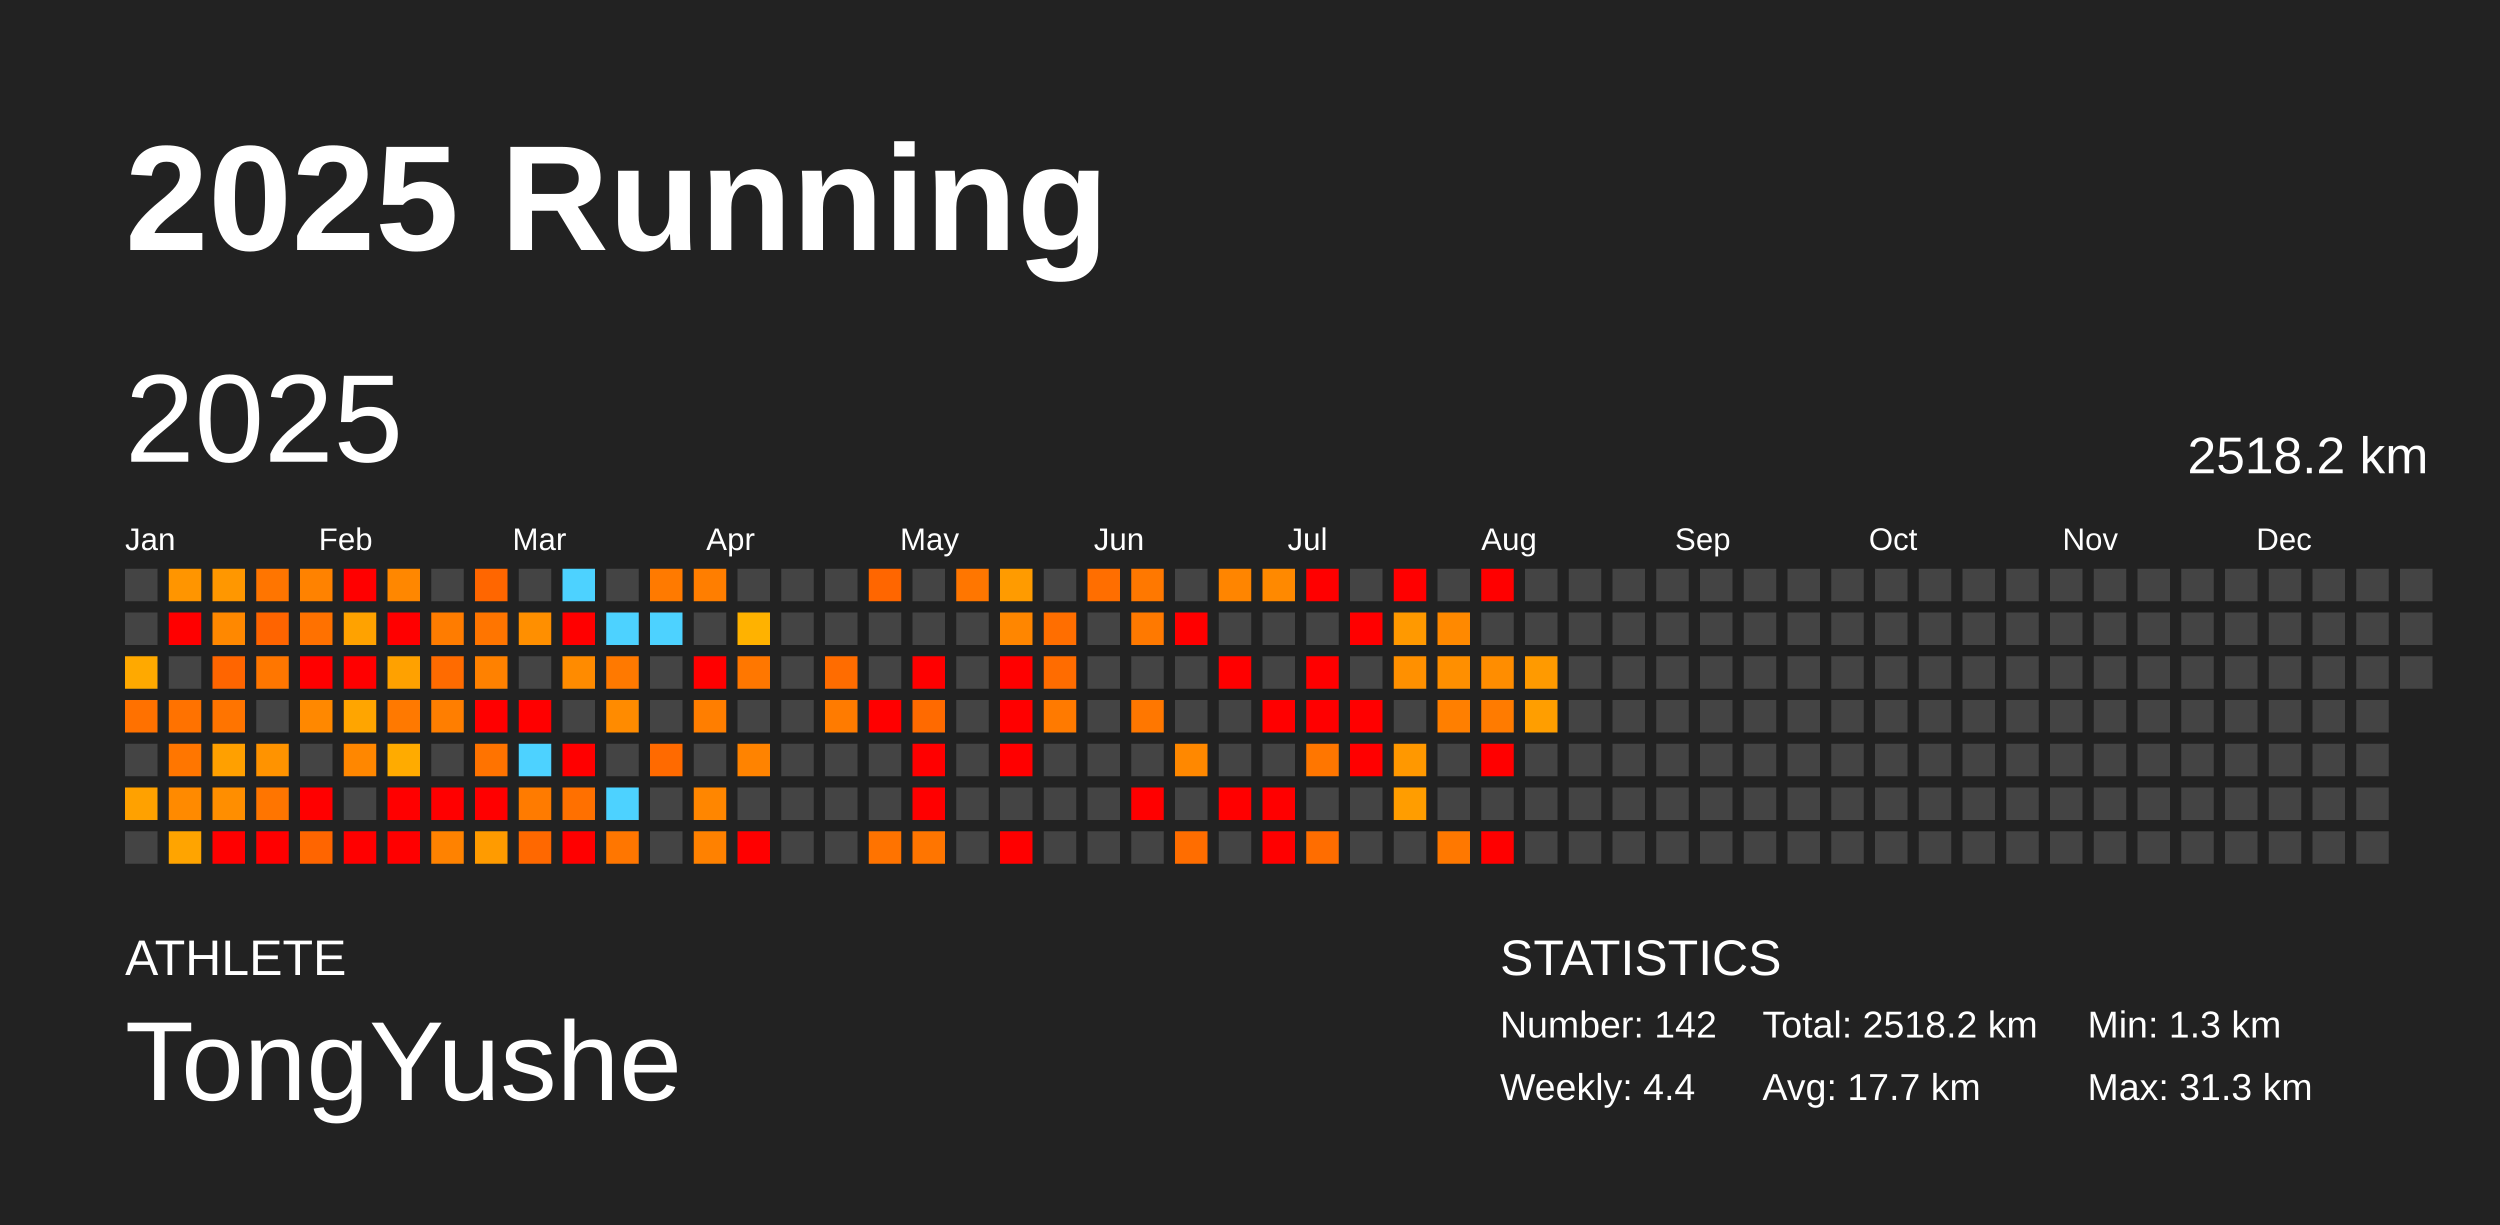
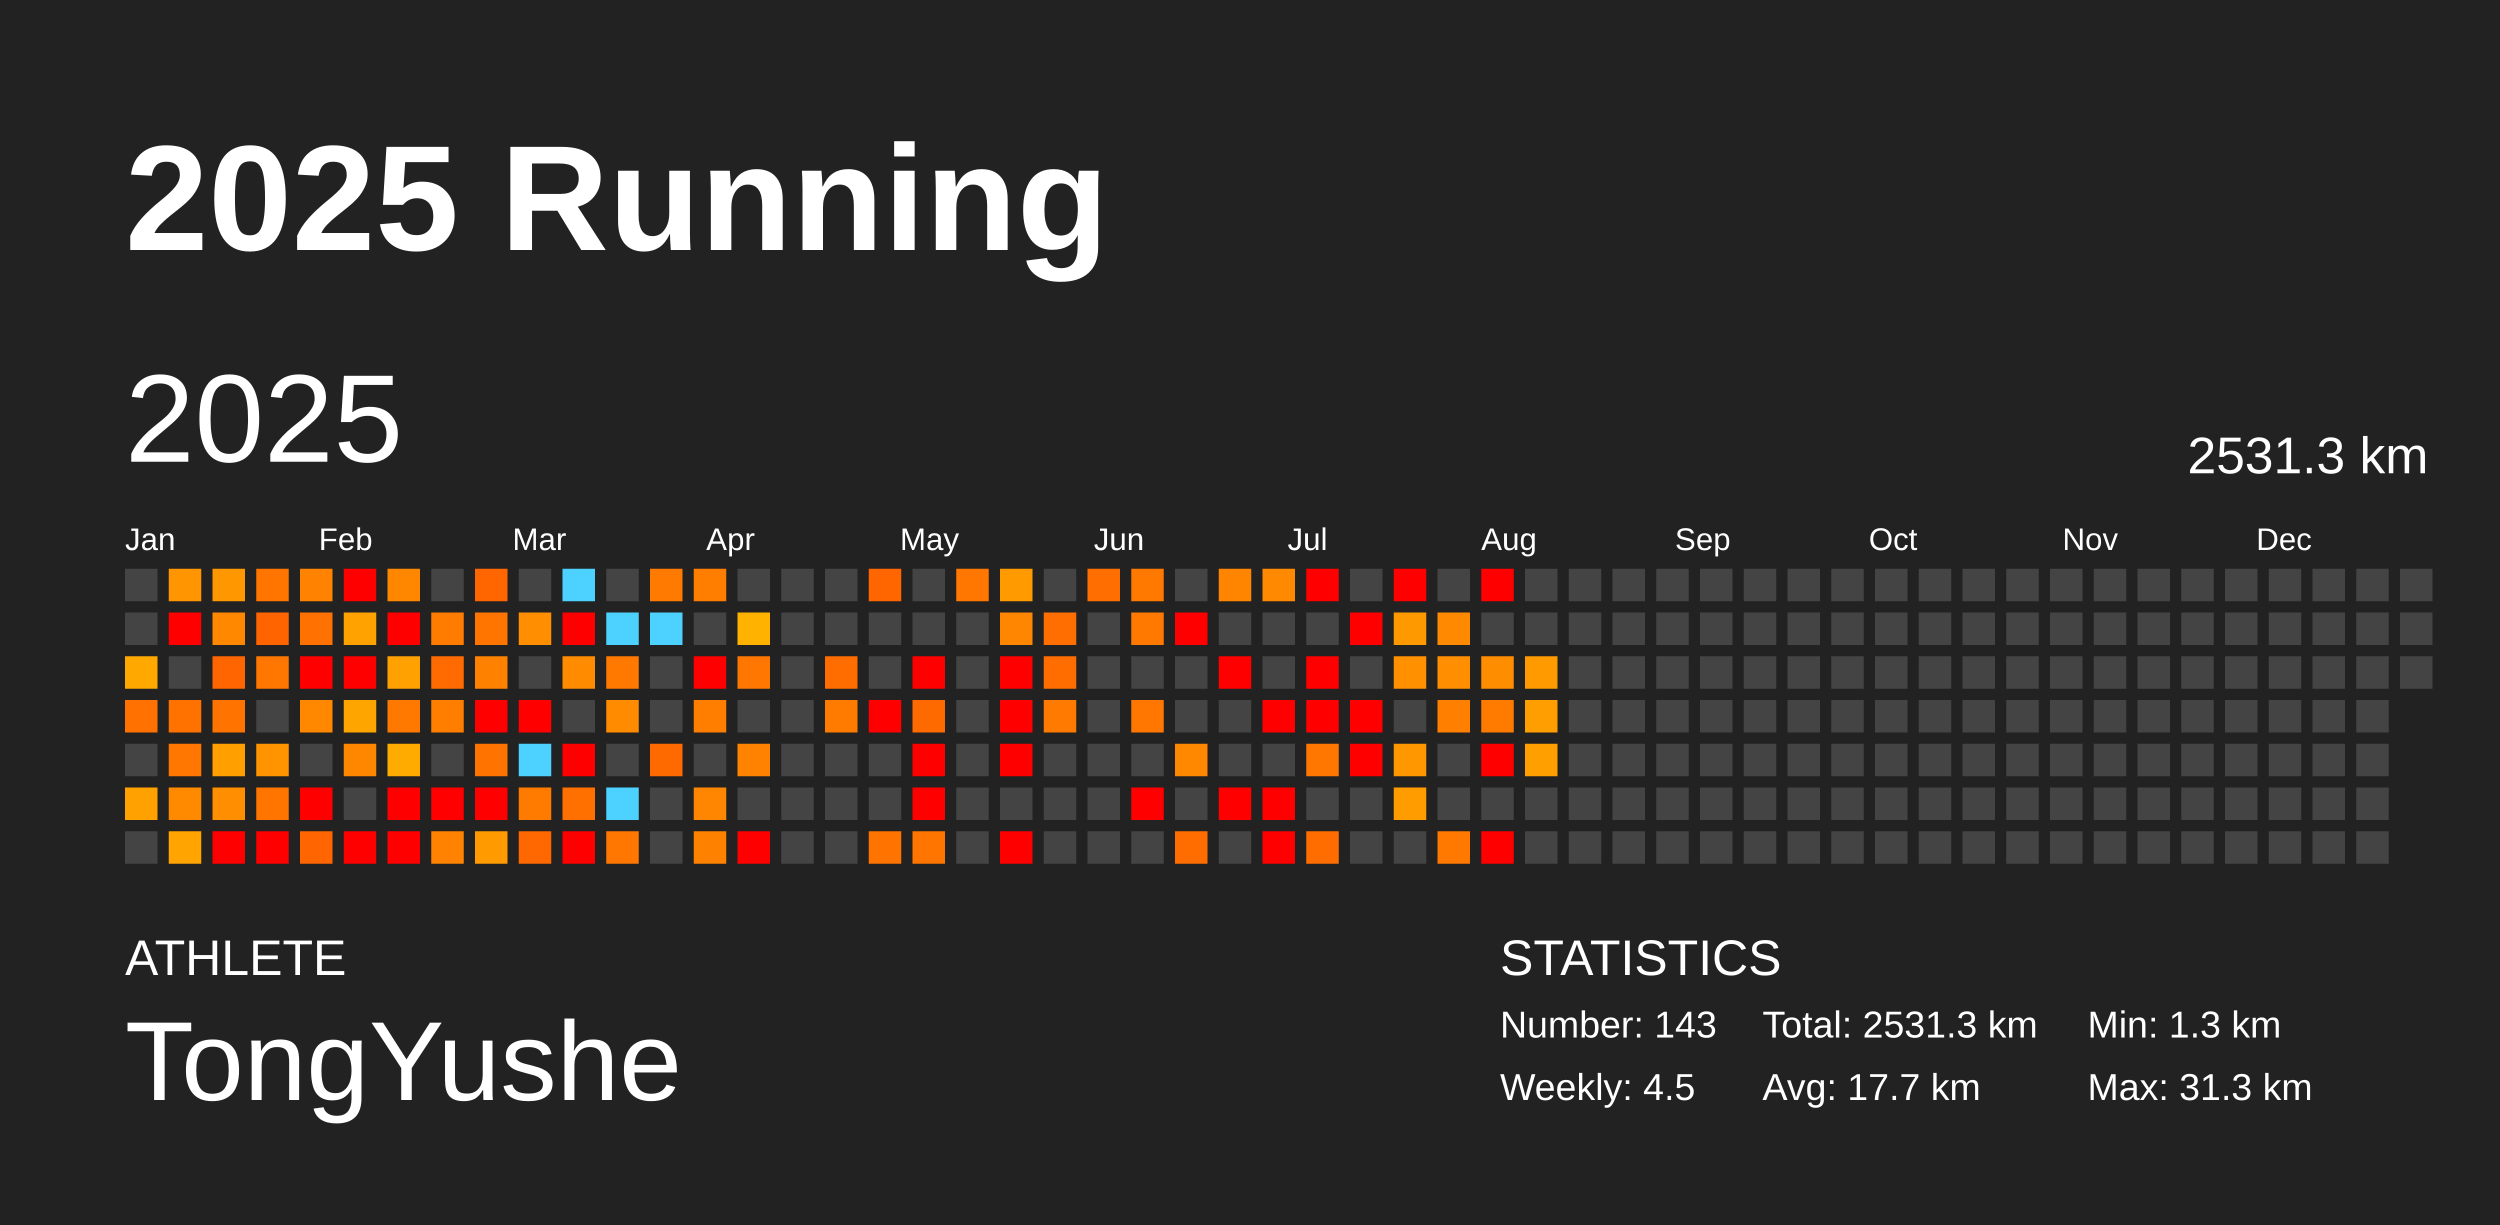
<svg xmlns="http://www.w3.org/2000/svg" baseProfile="full" height="98mm" version="1.1" viewBox="0,0,200,98" width="200mm">
  <defs />
  <rect fill="#222222" height="98" width="200" x="0" y="0" />
  <text fill="#FFFFFF" style="font-size:12px; font-family:Arial; font-weight:bold;" x="10" y="20">2025 Running</text>
  <text fill="#FFFFFF" style="font-size:4px; font-family:Arial" x="10" y="78">ATHLETE</text>
  <text fill="#FFFFFF" style="font-size:9px; font-family:Arial" x="10" y="88">TongYushe</text>
  <text fill="#FFFFFF" style="font-size:4px; font-family:Arial" x="120" y="78">STATISTICS</text>
-   <text fill="#FFFFFF" style="font-size:3px; font-family:Arial" x="120" y="83">Number: 142</text>
-   <text fill="#FFFFFF" style="font-size:3px; font-family:Arial" x="120" y="88">Weekly: 4.4</text>
-   <text fill="#FFFFFF" style="font-size:3px; font-family:Arial" x="141" y="83">Total: 2518.2 km</text>
+   <text fill="#FFFFFF" style="font-size:3px; font-family:Arial" x="120" y="83">Number: 143</text>
+   <text fill="#FFFFFF" style="font-size:3px; font-family:Arial" x="120" y="88">Weekly: 4.5</text>
+   <text fill="#FFFFFF" style="font-size:3px; font-family:Arial" x="141" y="83">Total: 2531.3 km</text>
  <text fill="#FFFFFF" style="font-size:3px; font-family:Arial" x="141" y="88">Avg: 17.7 km</text>
  <text fill="#FFFFFF" style="font-size:3px; font-family:Arial" x="167" y="83">Min: 1.3 km</text>
  <text fill="#FFFFFF" style="font-size:3px; font-family:Arial" x="167" y="88">Max: 31.3 km</text>
  <text dominant-baseline="hanging" fill="#FFFFFF" style="font-size:10.0px; font-family:Arial;" x="10" y="30">2025</text>
-   <text dominant-baseline="hanging" fill="#FFFFFF" style="font-size:4.125px; font-family:Arial;" x="175" y="35">2518.2 km</text>
+   <text dominant-baseline="hanging" fill="#FFFFFF" style="font-size:4.125px; font-family:Arial;" x="175" y="35">2531.3 km</text>
  <text fill="#FFFFFF" style="font-size:2.5px; font-family:Arial" x="10.0" y="44">Jan</text>
  <text fill="#FFFFFF" style="font-size:2.5px; font-family:Arial" x="25.5" y="44">Feb</text>
  <text fill="#FFFFFF" style="font-size:2.5px; font-family:Arial" x="41.0" y="44">Mar</text>
  <text fill="#FFFFFF" style="font-size:2.5px; font-family:Arial" x="56.5" y="44">Apr</text>
  <text fill="#FFFFFF" style="font-size:2.5px; font-family:Arial" x="72.0" y="44">May</text>
  <text fill="#FFFFFF" style="font-size:2.5px; font-family:Arial" x="87.5" y="44">Jun</text>
  <text fill="#FFFFFF" style="font-size:2.5px; font-family:Arial" x="103.0" y="44">Jul</text>
  <text fill="#FFFFFF" style="font-size:2.5px; font-family:Arial" x="118.5" y="44">Aug</text>
  <text fill="#FFFFFF" style="font-size:2.5px; font-family:Arial" x="134.0" y="44">Sep</text>
  <text fill="#FFFFFF" style="font-size:2.5px; font-family:Arial" x="149.5" y="44">Oct</text>
  <text fill="#FFFFFF" style="font-size:2.5px; font-family:Arial" x="165.0" y="44">Nov</text>
  <text fill="#FFFFFF" style="font-size:2.5px; font-family:Arial" x="180.5" y="44">Dec</text>
  <rect fill="#444444" height="2.6" width="2.6" x="10.0" y="45.5" />
  <rect fill="#444444" height="2.6" width="2.6" x="10.0" y="49.0" />
  <rect fill="#ffa900" height="2.6" width="2.6" x="10.0" y="52.5" />
  <rect fill="#ff7100" height="2.6" width="2.6" x="10.0" y="56.0" />
  <rect fill="#444444" height="2.6" width="2.6" x="10.0" y="59.5" />
  <rect fill="#ffa100" height="2.6" width="2.6" x="10.0" y="63.0" />
  <rect fill="#444444" height="2.6" width="2.6" x="10.0" y="66.5" />
  <rect fill="#ff9500" height="2.6" width="2.6" x="13.5" y="45.5" />
  <rect fill="red" height="2.6" width="2.6" x="13.5" y="49.0" />
  <rect fill="#444444" height="2.6" width="2.6" x="13.5" y="52.5" />
  <rect fill="#ff7200" height="2.6" width="2.6" x="13.5" y="56.0" />
  <rect fill="#ff7600" height="2.6" width="2.6" x="13.5" y="59.5" />
  <rect fill="#ff8a00" height="2.6" width="2.6" x="13.5" y="63.0" />
  <rect fill="#ffa400" height="2.6" width="2.6" x="13.5" y="66.5" />
  <rect fill="#ff9700" height="2.6" width="2.6" x="17.0" y="45.5" />
  <rect fill="#ff8800" height="2.6" width="2.6" x="17.0" y="49.0" />
  <rect fill="#ff6500" height="2.6" width="2.6" x="17.0" y="52.5" />
  <rect fill="#ff7400" height="2.6" width="2.6" x="17.0" y="56.0" />
  <rect fill="#ffa000" height="2.6" width="2.6" x="17.0" y="59.5" />
  <rect fill="#ff8e00" height="2.6" width="2.6" x="17.0" y="63.0" />
  <rect fill="red" height="2.6" width="2.6" x="17.0" y="66.5" />
  <rect fill="#ff7500" height="2.6" width="2.6" x="20.5" y="45.5" />
  <rect fill="#ff6400" height="2.6" width="2.6" x="20.5" y="49.0" />
  <rect fill="#ff7600" height="2.6" width="2.6" x="20.5" y="52.5" />
  <rect fill="#444444" height="2.6" width="2.6" x="20.5" y="56.0" />
  <rect fill="#ff9300" height="2.6" width="2.6" x="20.5" y="59.5" />
  <rect fill="#ff7500" height="2.6" width="2.6" x="20.5" y="63.0" />
  <rect fill="red" height="2.6" width="2.6" x="20.5" y="66.5" />
  <rect fill="#ff8200" height="2.6" width="2.6" x="24.0" y="45.5" />
  <rect fill="#ff7100" height="2.6" width="2.6" x="24.0" y="49.0" />
  <rect fill="red" height="2.6" width="2.6" x="24.0" y="52.5" />
  <rect fill="#ff8800" height="2.6" width="2.6" x="24.0" y="56.0" />
  <rect fill="#444444" height="2.6" width="2.6" x="24.0" y="59.5" />
  <rect fill="red" height="2.6" width="2.6" x="24.0" y="63.0" />
  <rect fill="#ff6500" height="2.6" width="2.6" x="24.0" y="66.5" />
  <rect fill="red" height="2.6" width="2.6" x="27.5" y="45.5" />
  <rect fill="#ffa200" height="2.6" width="2.6" x="27.5" y="49.0" />
  <rect fill="red" height="2.6" width="2.6" x="27.5" y="52.5" />
  <rect fill="#ffa500" height="2.6" width="2.6" x="27.5" y="56.0" />
  <rect fill="#ff8700" height="2.6" width="2.6" x="27.5" y="59.5" />
  <rect fill="#444444" height="2.6" width="2.6" x="27.5" y="63.0" />
  <rect fill="red" height="2.6" width="2.6" x="27.5" y="66.5" />
  <rect fill="#ff8700" height="2.6" width="2.6" x="31.0" y="45.5" />
  <rect fill="red" height="2.6" width="2.6" x="31.0" y="49.0" />
  <rect fill="#ffa100" height="2.6" width="2.6" x="31.0" y="52.5" />
  <rect fill="#ff7900" height="2.6" width="2.6" x="31.0" y="56.0" />
  <rect fill="#ffab00" height="2.6" width="2.6" x="31.0" y="59.5" />
  <rect fill="red" height="2.6" width="2.6" x="31.0" y="63.0" />
  <rect fill="red" height="2.6" width="2.6" x="31.0" y="66.5" />
  <rect fill="#444444" height="2.6" width="2.6" x="34.5" y="45.5" />
  <rect fill="#ff7c00" height="2.6" width="2.6" x="34.5" y="49.0" />
  <rect fill="#ff6b00" height="2.6" width="2.6" x="34.5" y="52.5" />
  <rect fill="#ff7e00" height="2.6" width="2.6" x="34.5" y="56.0" />
  <rect fill="#444444" height="2.6" width="2.6" x="34.5" y="59.5" />
  <rect fill="red" height="2.6" width="2.6" x="34.5" y="63.0" />
  <rect fill="#ff8200" height="2.6" width="2.6" x="34.5" y="66.5" />
  <rect fill="#ff6600" height="2.6" width="2.6" x="38.0" y="45.5" />
  <rect fill="#ff7500" height="2.6" width="2.6" x="38.0" y="49.0" />
  <rect fill="#ff8100" height="2.6" width="2.6" x="38.0" y="52.5" />
  <rect fill="red" height="2.6" width="2.6" x="38.0" y="56.0" />
  <rect fill="#ff7300" height="2.6" width="2.6" x="38.0" y="59.5" />
  <rect fill="red" height="2.6" width="2.6" x="38.0" y="63.0" />
  <rect fill="#ff9b00" height="2.6" width="2.6" x="38.0" y="66.5" />
  <rect fill="#444444" height="2.6" width="2.6" x="41.5" y="45.5" />
  <rect fill="#ff8f00" height="2.6" width="2.6" x="41.5" y="49.0" />
  <rect fill="#444444" height="2.6" width="2.6" x="41.5" y="52.5" />
  <rect fill="red" height="2.6" width="2.6" x="41.5" y="56.0" />
  <rect fill="#4dd2ff" height="2.6" width="2.6" x="41.5" y="59.5" />
  <rect fill="#ff7b00" height="2.6" width="2.6" x="41.5" y="63.0" />
  <rect fill="#ff6800" height="2.6" width="2.6" x="41.5" y="66.5" />
  <rect fill="#4dd2ff" height="2.6" width="2.6" x="45.0" y="45.5" />
  <rect fill="red" height="2.6" width="2.6" x="45.0" y="49.0" />
  <rect fill="#ff8b00" height="2.6" width="2.6" x="45.0" y="52.5" />
  <rect fill="#444444" height="2.6" width="2.6" x="45.0" y="56.0" />
  <rect fill="red" height="2.6" width="2.6" x="45.0" y="59.5" />
  <rect fill="#ff7000" height="2.6" width="2.6" x="45.0" y="63.0" />
  <rect fill="red" height="2.6" width="2.6" x="45.0" y="66.5" />
  <rect fill="#444444" height="2.6" width="2.6" x="48.5" y="45.5" />
  <rect fill="#4dd2ff" height="2.6" width="2.6" x="48.5" y="49.0" />
  <rect fill="#ff7900" height="2.6" width="2.6" x="48.5" y="52.5" />
  <rect fill="#ff8b00" height="2.6" width="2.6" x="48.5" y="56.0" />
  <rect fill="#444444" height="2.6" width="2.6" x="48.5" y="59.5" />
  <rect fill="#4dd2ff" height="2.6" width="2.6" x="48.5" y="63.0" />
  <rect fill="#ff7600" height="2.6" width="2.6" x="48.5" y="66.5" />
  <rect fill="#ff7a00" height="2.6" width="2.6" x="52.0" y="45.5" />
  <rect fill="#4dd2ff" height="2.6" width="2.6" x="52.0" y="49.0" />
  <rect fill="#444444" height="2.6" width="2.6" x="52.0" y="52.5" />
  <rect fill="#444444" height="2.6" width="2.6" x="52.0" y="56.0" />
  <rect fill="#ff6a00" height="2.6" width="2.6" x="52.0" y="59.5" />
  <rect fill="#444444" height="2.6" width="2.6" x="52.0" y="63.0" />
  <rect fill="#444444" height="2.6" width="2.6" x="52.0" y="66.5" />
  <rect fill="#ff7e00" height="2.6" width="2.6" x="55.5" y="45.5" />
  <rect fill="#444444" height="2.6" width="2.6" x="55.5" y="49.0" />
  <rect fill="red" height="2.6" width="2.6" x="55.5" y="52.5" />
  <rect fill="#ff7e00" height="2.6" width="2.6" x="55.5" y="56.0" />
  <rect fill="#444444" height="2.6" width="2.6" x="55.5" y="59.5" />
  <rect fill="#ff8600" height="2.6" width="2.6" x="55.5" y="63.0" />
  <rect fill="#ff8100" height="2.6" width="2.6" x="55.5" y="66.5" />
  <rect fill="#444444" height="2.6" width="2.6" x="59.0" y="45.5" />
  <rect fill="#ffb200" height="2.6" width="2.6" x="59.0" y="49.0" />
  <rect fill="#ff7700" height="2.6" width="2.6" x="59.0" y="52.5" />
  <rect fill="#444444" height="2.6" width="2.6" x="59.0" y="56.0" />
  <rect fill="#ff8300" height="2.6" width="2.6" x="59.0" y="59.5" />
  <rect fill="#444444" height="2.6" width="2.6" x="59.0" y="63.0" />
  <rect fill="red" height="2.6" width="2.6" x="59.0" y="66.5" />
  <rect fill="#444444" height="2.6" width="2.6" x="62.5" y="45.5" />
  <rect fill="#444444" height="2.6" width="2.6" x="62.5" y="49.0" />
  <rect fill="#444444" height="2.6" width="2.6" x="62.5" y="52.5" />
  <rect fill="#444444" height="2.6" width="2.6" x="62.5" y="56.0" />
  <rect fill="#444444" height="2.6" width="2.6" x="62.5" y="59.5" />
  <rect fill="#444444" height="2.6" width="2.6" x="62.5" y="63.0" />
  <rect fill="#444444" height="2.6" width="2.6" x="62.5" y="66.5" />
  <rect fill="#444444" height="2.6" width="2.6" x="66.0" y="45.5" />
  <rect fill="#444444" height="2.6" width="2.6" x="66.0" y="49.0" />
  <rect fill="#ff6c00" height="2.6" width="2.6" x="66.0" y="52.5" />
  <rect fill="#ff7b00" height="2.6" width="2.6" x="66.0" y="56.0" />
  <rect fill="#444444" height="2.6" width="2.6" x="66.0" y="59.5" />
  <rect fill="#444444" height="2.6" width="2.6" x="66.0" y="63.0" />
  <rect fill="#444444" height="2.6" width="2.6" x="66.0" y="66.5" />
  <rect fill="#ff6600" height="2.6" width="2.6" x="69.5" y="45.5" />
  <rect fill="#444444" height="2.6" width="2.6" x="69.5" y="49.0" />
  <rect fill="#444444" height="2.6" width="2.6" x="69.5" y="52.5" />
  <rect fill="red" height="2.6" width="2.6" x="69.5" y="56.0" />
  <rect fill="#444444" height="2.6" width="2.6" x="69.5" y="59.5" />
  <rect fill="#444444" height="2.6" width="2.6" x="69.5" y="63.0" />
  <rect fill="#ff7300" height="2.6" width="2.6" x="69.5" y="66.5" />
  <rect fill="#444444" height="2.6" width="2.6" x="73.0" y="45.5" />
  <rect fill="#444444" height="2.6" width="2.6" x="73.0" y="49.0" />
  <rect fill="red" height="2.6" width="2.6" x="73.0" y="52.5" />
  <rect fill="#ff6a00" height="2.6" width="2.6" x="73.0" y="56.0" />
  <rect fill="red" height="2.6" width="2.6" x="73.0" y="59.5" />
  <rect fill="red" height="2.6" width="2.6" x="73.0" y="63.0" />
  <rect fill="#ff7500" height="2.6" width="2.6" x="73.0" y="66.5" />
  <rect fill="#ff7600" height="2.6" width="2.6" x="76.5" y="45.5" />
  <rect fill="#444444" height="2.6" width="2.6" x="76.5" y="49.0" />
  <rect fill="#444444" height="2.6" width="2.6" x="76.5" y="52.5" />
  <rect fill="#444444" height="2.6" width="2.6" x="76.5" y="56.0" />
  <rect fill="#444444" height="2.6" width="2.6" x="76.5" y="59.5" />
  <rect fill="#444444" height="2.6" width="2.6" x="76.5" y="63.0" />
  <rect fill="#444444" height="2.6" width="2.6" x="76.5" y="66.5" />
  <rect fill="#ff9b00" height="2.6" width="2.6" x="80.0" y="45.5" />
  <rect fill="#ff8600" height="2.6" width="2.6" x="80.0" y="49.0" />
  <rect fill="red" height="2.6" width="2.6" x="80.0" y="52.5" />
  <rect fill="red" height="2.6" width="2.6" x="80.0" y="56.0" />
  <rect fill="red" height="2.6" width="2.6" x="80.0" y="59.5" />
  <rect fill="#444444" height="2.6" width="2.6" x="80.0" y="63.0" />
  <rect fill="red" height="2.6" width="2.6" x="80.0" y="66.5" />
  <rect fill="#444444" height="2.6" width="2.6" x="83.5" y="45.5" />
  <rect fill="#ff6e00" height="2.6" width="2.6" x="83.5" y="49.0" />
  <rect fill="#ff6c00" height="2.6" width="2.6" x="83.5" y="52.5" />
  <rect fill="#ff7a00" height="2.6" width="2.6" x="83.5" y="56.0" />
  <rect fill="#444444" height="2.6" width="2.6" x="83.5" y="59.5" />
  <rect fill="#444444" height="2.6" width="2.6" x="83.5" y="63.0" />
  <rect fill="#444444" height="2.6" width="2.6" x="83.5" y="66.5" />
  <rect fill="#ff6e00" height="2.6" width="2.6" x="87.0" y="45.5" />
  <rect fill="#444444" height="2.6" width="2.6" x="87.0" y="49.0" />
  <rect fill="#444444" height="2.6" width="2.6" x="87.0" y="52.5" />
  <rect fill="#444444" height="2.6" width="2.6" x="87.0" y="56.0" />
  <rect fill="#444444" height="2.6" width="2.6" x="87.0" y="59.5" />
  <rect fill="#444444" height="2.6" width="2.6" x="87.0" y="63.0" />
  <rect fill="#444444" height="2.6" width="2.6" x="87.0" y="66.5" />
  <rect fill="#ff7800" height="2.6" width="2.6" x="90.5" y="45.5" />
  <rect fill="#ff7900" height="2.6" width="2.6" x="90.5" y="49.0" />
  <rect fill="#444444" height="2.6" width="2.6" x="90.5" y="52.5" />
  <rect fill="#ff7700" height="2.6" width="2.6" x="90.5" y="56.0" />
  <rect fill="#444444" height="2.6" width="2.6" x="90.5" y="59.5" />
  <rect fill="red" height="2.6" width="2.6" x="90.5" y="63.0" />
  <rect fill="#444444" height="2.6" width="2.6" x="90.5" y="66.5" />
  <rect fill="#444444" height="2.6" width="2.6" x="94.0" y="45.5" />
  <rect fill="red" height="2.6" width="2.6" x="94.0" y="49.0" />
  <rect fill="#444444" height="2.6" width="2.6" x="94.0" y="52.5" />
  <rect fill="#444444" height="2.6" width="2.6" x="94.0" y="56.0" />
  <rect fill="#ff8800" height="2.6" width="2.6" x="94.0" y="59.5" />
  <rect fill="#444444" height="2.6" width="2.6" x="94.0" y="63.0" />
  <rect fill="#ff6d00" height="2.6" width="2.6" x="94.0" y="66.5" />
  <rect fill="#ff8500" height="2.6" width="2.6" x="97.5" y="45.5" />
  <rect fill="#444444" height="2.6" width="2.6" x="97.5" y="49.0" />
  <rect fill="red" height="2.6" width="2.6" x="97.5" y="52.5" />
  <rect fill="#444444" height="2.6" width="2.6" x="97.5" y="56.0" />
  <rect fill="#444444" height="2.6" width="2.6" x="97.5" y="59.5" />
  <rect fill="red" height="2.6" width="2.6" x="97.5" y="63.0" />
  <rect fill="#444444" height="2.6" width="2.6" x="97.5" y="66.5" />
  <rect fill="#ff8900" height="2.6" width="2.6" x="101.0" y="45.5" />
  <rect fill="#444444" height="2.6" width="2.6" x="101.0" y="49.0" />
  <rect fill="#444444" height="2.6" width="2.6" x="101.0" y="52.5" />
  <rect fill="red" height="2.6" width="2.6" x="101.0" y="56.0" />
  <rect fill="#444444" height="2.6" width="2.6" x="101.0" y="59.5" />
  <rect fill="red" height="2.6" width="2.6" x="101.0" y="63.0" />
  <rect fill="red" height="2.6" width="2.6" x="101.0" y="66.5" />
  <rect fill="red" height="2.6" width="2.6" x="104.5" y="45.5" />
  <rect fill="#444444" height="2.6" width="2.6" x="104.5" y="49.0" />
  <rect fill="red" height="2.6" width="2.6" x="104.5" y="52.5" />
  <rect fill="red" height="2.6" width="2.6" x="104.5" y="56.0" />
  <rect fill="#ff7600" height="2.6" width="2.6" x="104.5" y="59.5" />
  <rect fill="#444444" height="2.6" width="2.6" x="104.5" y="63.0" />
  <rect fill="#ff6d00" height="2.6" width="2.6" x="104.5" y="66.5" />
  <rect fill="#444444" height="2.6" width="2.6" x="108.0" y="45.5" />
  <rect fill="red" height="2.6" width="2.6" x="108.0" y="49.0" />
  <rect fill="#444444" height="2.6" width="2.6" x="108.0" y="52.5" />
  <rect fill="red" height="2.6" width="2.6" x="108.0" y="56.0" />
  <rect fill="red" height="2.6" width="2.6" x="108.0" y="59.5" />
  <rect fill="#444444" height="2.6" width="2.6" x="108.0" y="63.0" />
  <rect fill="#444444" height="2.6" width="2.6" x="108.0" y="66.5" />
  <rect fill="red" height="2.6" width="2.6" x="111.5" y="45.5" />
  <rect fill="#ff9900" height="2.6" width="2.6" x="111.5" y="49.0" />
  <rect fill="#ff9000" height="2.6" width="2.6" x="111.5" y="52.5" />
  <rect fill="#444444" height="2.6" width="2.6" x="111.5" y="56.0" />
  <rect fill="#ff9800" height="2.6" width="2.6" x="111.5" y="59.5" />
  <rect fill="#ff9d00" height="2.6" width="2.6" x="111.5" y="63.0" />
  <rect fill="#444444" height="2.6" width="2.6" x="111.5" y="66.5" />
  <rect fill="#444444" height="2.6" width="2.6" x="115.0" y="45.5" />
  <rect fill="#ff8900" height="2.6" width="2.6" x="115.0" y="49.0" />
  <rect fill="#ff8f00" height="2.6" width="2.6" x="115.0" y="52.5" />
  <rect fill="#ff7f00" height="2.6" width="2.6" x="115.0" y="56.0" />
  <rect fill="#444444" height="2.6" width="2.6" x="115.0" y="59.5" />
  <rect fill="#444444" height="2.6" width="2.6" x="115.0" y="63.0" />
  <rect fill="#ff7800" height="2.6" width="2.6" x="115.0" y="66.5" />
  <rect fill="red" height="2.6" width="2.6" x="118.5" y="45.5" />
  <rect fill="#444444" height="2.6" width="2.6" x="118.5" y="49.0" />
  <rect fill="#ff8d00" height="2.6" width="2.6" x="118.5" y="52.5" />
  <rect fill="#ff7b00" height="2.6" width="2.6" x="118.5" y="56.0" />
  <rect fill="red" height="2.6" width="2.6" x="118.5" y="59.5" />
  <rect fill="#444444" height="2.6" width="2.6" x="118.5" y="63.0" />
  <rect fill="red" height="2.6" width="2.6" x="118.5" y="66.5" />
  <rect fill="#444444" height="2.6" width="2.6" x="122.0" y="45.5" />
  <rect fill="#444444" height="2.6" width="2.6" x="122.0" y="49.0" />
  <rect fill="#ff9a00" height="2.6" width="2.6" x="122.0" y="52.5" />
  <rect fill="#ff9e00" height="2.6" width="2.6" x="122.0" y="56.0" />
-   <rect fill="#444444" height="2.6" width="2.6" x="122.0" y="59.5" />
+   <rect fill="#ffa000" height="2.6" width="2.6" x="122.0" y="59.5" />
  <rect fill="#444444" height="2.6" width="2.6" x="122.0" y="63.0" />
  <rect fill="#444444" height="2.6" width="2.6" x="122.0" y="66.5" />
  <rect fill="#444444" height="2.6" width="2.6" x="125.5" y="45.5" />
  <rect fill="#444444" height="2.6" width="2.6" x="125.5" y="49.0" />
  <rect fill="#444444" height="2.6" width="2.6" x="125.5" y="52.5" />
  <rect fill="#444444" height="2.6" width="2.6" x="125.5" y="56.0" />
  <rect fill="#444444" height="2.6" width="2.6" x="125.5" y="59.5" />
  <rect fill="#444444" height="2.6" width="2.6" x="125.5" y="63.0" />
  <rect fill="#444444" height="2.6" width="2.6" x="125.5" y="66.5" />
  <rect fill="#444444" height="2.6" width="2.6" x="129.0" y="45.5" />
  <rect fill="#444444" height="2.6" width="2.6" x="129.0" y="49.0" />
  <rect fill="#444444" height="2.6" width="2.6" x="129.0" y="52.5" />
  <rect fill="#444444" height="2.6" width="2.6" x="129.0" y="56.0" />
  <rect fill="#444444" height="2.6" width="2.6" x="129.0" y="59.5" />
  <rect fill="#444444" height="2.6" width="2.6" x="129.0" y="63.0" />
  <rect fill="#444444" height="2.6" width="2.6" x="129.0" y="66.5" />
  <rect fill="#444444" height="2.6" width="2.6" x="132.5" y="45.5" />
  <rect fill="#444444" height="2.6" width="2.6" x="132.5" y="49.0" />
  <rect fill="#444444" height="2.6" width="2.6" x="132.5" y="52.5" />
  <rect fill="#444444" height="2.6" width="2.6" x="132.5" y="56.0" />
  <rect fill="#444444" height="2.6" width="2.6" x="132.5" y="59.5" />
  <rect fill="#444444" height="2.6" width="2.6" x="132.5" y="63.0" />
  <rect fill="#444444" height="2.6" width="2.6" x="132.5" y="66.5" />
  <rect fill="#444444" height="2.6" width="2.6" x="136.0" y="45.5" />
  <rect fill="#444444" height="2.6" width="2.6" x="136.0" y="49.0" />
  <rect fill="#444444" height="2.6" width="2.6" x="136.0" y="52.5" />
  <rect fill="#444444" height="2.6" width="2.6" x="136.0" y="56.0" />
  <rect fill="#444444" height="2.6" width="2.6" x="136.0" y="59.5" />
  <rect fill="#444444" height="2.6" width="2.6" x="136.0" y="63.0" />
  <rect fill="#444444" height="2.6" width="2.6" x="136.0" y="66.5" />
  <rect fill="#444444" height="2.6" width="2.6" x="139.5" y="45.5" />
  <rect fill="#444444" height="2.6" width="2.6" x="139.5" y="49.0" />
  <rect fill="#444444" height="2.6" width="2.6" x="139.5" y="52.5" />
  <rect fill="#444444" height="2.6" width="2.6" x="139.5" y="56.0" />
  <rect fill="#444444" height="2.6" width="2.6" x="139.5" y="59.5" />
  <rect fill="#444444" height="2.6" width="2.6" x="139.5" y="63.0" />
  <rect fill="#444444" height="2.6" width="2.6" x="139.5" y="66.5" />
  <rect fill="#444444" height="2.6" width="2.6" x="143.0" y="45.5" />
  <rect fill="#444444" height="2.6" width="2.6" x="143.0" y="49.0" />
  <rect fill="#444444" height="2.6" width="2.6" x="143.0" y="52.5" />
  <rect fill="#444444" height="2.6" width="2.6" x="143.0" y="56.0" />
  <rect fill="#444444" height="2.6" width="2.6" x="143.0" y="59.5" />
  <rect fill="#444444" height="2.6" width="2.6" x="143.0" y="63.0" />
  <rect fill="#444444" height="2.6" width="2.6" x="143.0" y="66.5" />
  <rect fill="#444444" height="2.6" width="2.6" x="146.5" y="45.5" />
  <rect fill="#444444" height="2.6" width="2.6" x="146.5" y="49.0" />
  <rect fill="#444444" height="2.6" width="2.6" x="146.5" y="52.5" />
  <rect fill="#444444" height="2.6" width="2.6" x="146.5" y="56.0" />
  <rect fill="#444444" height="2.6" width="2.6" x="146.5" y="59.5" />
  <rect fill="#444444" height="2.6" width="2.6" x="146.5" y="63.0" />
  <rect fill="#444444" height="2.6" width="2.6" x="146.5" y="66.5" />
  <rect fill="#444444" height="2.6" width="2.6" x="150.0" y="45.5" />
  <rect fill="#444444" height="2.6" width="2.6" x="150.0" y="49.0" />
  <rect fill="#444444" height="2.6" width="2.6" x="150.0" y="52.5" />
  <rect fill="#444444" height="2.6" width="2.6" x="150.0" y="56.0" />
  <rect fill="#444444" height="2.6" width="2.6" x="150.0" y="59.5" />
  <rect fill="#444444" height="2.6" width="2.6" x="150.0" y="63.0" />
  <rect fill="#444444" height="2.6" width="2.6" x="150.0" y="66.5" />
  <rect fill="#444444" height="2.6" width="2.6" x="153.5" y="45.5" />
  <rect fill="#444444" height="2.6" width="2.6" x="153.5" y="49.0" />
  <rect fill="#444444" height="2.6" width="2.6" x="153.5" y="52.5" />
  <rect fill="#444444" height="2.6" width="2.6" x="153.5" y="56.0" />
  <rect fill="#444444" height="2.6" width="2.6" x="153.5" y="59.5" />
  <rect fill="#444444" height="2.6" width="2.6" x="153.5" y="63.0" />
  <rect fill="#444444" height="2.6" width="2.6" x="153.5" y="66.5" />
  <rect fill="#444444" height="2.6" width="2.6" x="157.0" y="45.5" />
  <rect fill="#444444" height="2.6" width="2.6" x="157.0" y="49.0" />
  <rect fill="#444444" height="2.6" width="2.6" x="157.0" y="52.5" />
  <rect fill="#444444" height="2.6" width="2.6" x="157.0" y="56.0" />
  <rect fill="#444444" height="2.6" width="2.6" x="157.0" y="59.5" />
  <rect fill="#444444" height="2.6" width="2.6" x="157.0" y="63.0" />
  <rect fill="#444444" height="2.6" width="2.6" x="157.0" y="66.5" />
  <rect fill="#444444" height="2.6" width="2.6" x="160.5" y="45.5" />
  <rect fill="#444444" height="2.6" width="2.6" x="160.5" y="49.0" />
  <rect fill="#444444" height="2.6" width="2.6" x="160.5" y="52.5" />
  <rect fill="#444444" height="2.6" width="2.6" x="160.5" y="56.0" />
  <rect fill="#444444" height="2.6" width="2.6" x="160.5" y="59.5" />
  <rect fill="#444444" height="2.6" width="2.6" x="160.5" y="63.0" />
  <rect fill="#444444" height="2.6" width="2.6" x="160.5" y="66.5" />
  <rect fill="#444444" height="2.6" width="2.6" x="164.0" y="45.5" />
  <rect fill="#444444" height="2.6" width="2.6" x="164.0" y="49.0" />
  <rect fill="#444444" height="2.6" width="2.6" x="164.0" y="52.5" />
  <rect fill="#444444" height="2.6" width="2.6" x="164.0" y="56.0" />
  <rect fill="#444444" height="2.6" width="2.6" x="164.0" y="59.5" />
  <rect fill="#444444" height="2.6" width="2.6" x="164.0" y="63.0" />
  <rect fill="#444444" height="2.6" width="2.6" x="164.0" y="66.5" />
  <rect fill="#444444" height="2.6" width="2.6" x="167.5" y="45.5" />
  <rect fill="#444444" height="2.6" width="2.6" x="167.5" y="49.0" />
  <rect fill="#444444" height="2.6" width="2.6" x="167.5" y="52.5" />
  <rect fill="#444444" height="2.6" width="2.6" x="167.5" y="56.0" />
  <rect fill="#444444" height="2.6" width="2.6" x="167.5" y="59.5" />
  <rect fill="#444444" height="2.6" width="2.6" x="167.5" y="63.0" />
  <rect fill="#444444" height="2.6" width="2.6" x="167.5" y="66.5" />
  <rect fill="#444444" height="2.6" width="2.6" x="171.0" y="45.5" />
  <rect fill="#444444" height="2.6" width="2.6" x="171.0" y="49.0" />
  <rect fill="#444444" height="2.6" width="2.6" x="171.0" y="52.5" />
  <rect fill="#444444" height="2.6" width="2.6" x="171.0" y="56.0" />
  <rect fill="#444444" height="2.6" width="2.6" x="171.0" y="59.5" />
  <rect fill="#444444" height="2.6" width="2.6" x="171.0" y="63.0" />
  <rect fill="#444444" height="2.6" width="2.6" x="171.0" y="66.5" />
  <rect fill="#444444" height="2.6" width="2.6" x="174.5" y="45.5" />
  <rect fill="#444444" height="2.6" width="2.6" x="174.5" y="49.0" />
  <rect fill="#444444" height="2.6" width="2.6" x="174.5" y="52.5" />
  <rect fill="#444444" height="2.6" width="2.6" x="174.5" y="56.0" />
  <rect fill="#444444" height="2.6" width="2.6" x="174.5" y="59.5" />
  <rect fill="#444444" height="2.6" width="2.6" x="174.5" y="63.0" />
  <rect fill="#444444" height="2.6" width="2.6" x="174.5" y="66.5" />
  <rect fill="#444444" height="2.6" width="2.6" x="178.0" y="45.5" />
  <rect fill="#444444" height="2.6" width="2.6" x="178.0" y="49.0" />
  <rect fill="#444444" height="2.6" width="2.6" x="178.0" y="52.5" />
  <rect fill="#444444" height="2.6" width="2.6" x="178.0" y="56.0" />
  <rect fill="#444444" height="2.6" width="2.6" x="178.0" y="59.5" />
  <rect fill="#444444" height="2.6" width="2.6" x="178.0" y="63.0" />
  <rect fill="#444444" height="2.6" width="2.6" x="178.0" y="66.5" />
  <rect fill="#444444" height="2.6" width="2.6" x="181.5" y="45.5" />
  <rect fill="#444444" height="2.6" width="2.6" x="181.5" y="49.0" />
  <rect fill="#444444" height="2.6" width="2.6" x="181.5" y="52.5" />
  <rect fill="#444444" height="2.6" width="2.6" x="181.5" y="56.0" />
  <rect fill="#444444" height="2.6" width="2.6" x="181.5" y="59.5" />
  <rect fill="#444444" height="2.6" width="2.6" x="181.5" y="63.0" />
  <rect fill="#444444" height="2.6" width="2.6" x="181.5" y="66.5" />
  <rect fill="#444444" height="2.6" width="2.6" x="185.0" y="45.5" />
  <rect fill="#444444" height="2.6" width="2.6" x="185.0" y="49.0" />
  <rect fill="#444444" height="2.6" width="2.6" x="185.0" y="52.5" />
  <rect fill="#444444" height="2.6" width="2.6" x="185.0" y="56.0" />
  <rect fill="#444444" height="2.6" width="2.6" x="185.0" y="59.5" />
  <rect fill="#444444" height="2.6" width="2.6" x="185.0" y="63.0" />
  <rect fill="#444444" height="2.6" width="2.6" x="185.0" y="66.5" />
  <rect fill="#444444" height="2.6" width="2.6" x="188.5" y="45.5" />
  <rect fill="#444444" height="2.6" width="2.6" x="188.5" y="49.0" />
  <rect fill="#444444" height="2.6" width="2.6" x="188.5" y="52.5" />
  <rect fill="#444444" height="2.6" width="2.6" x="188.5" y="56.0" />
  <rect fill="#444444" height="2.6" width="2.6" x="188.5" y="59.5" />
  <rect fill="#444444" height="2.6" width="2.6" x="188.5" y="63.0" />
  <rect fill="#444444" height="2.6" width="2.6" x="188.5" y="66.5" />
  <rect fill="#444444" height="2.6" width="2.6" x="192.0" y="45.5" />
  <rect fill="#444444" height="2.6" width="2.6" x="192.0" y="49.0" />
  <rect fill="#444444" height="2.6" width="2.6" x="192.0" y="52.5" />
</svg>
